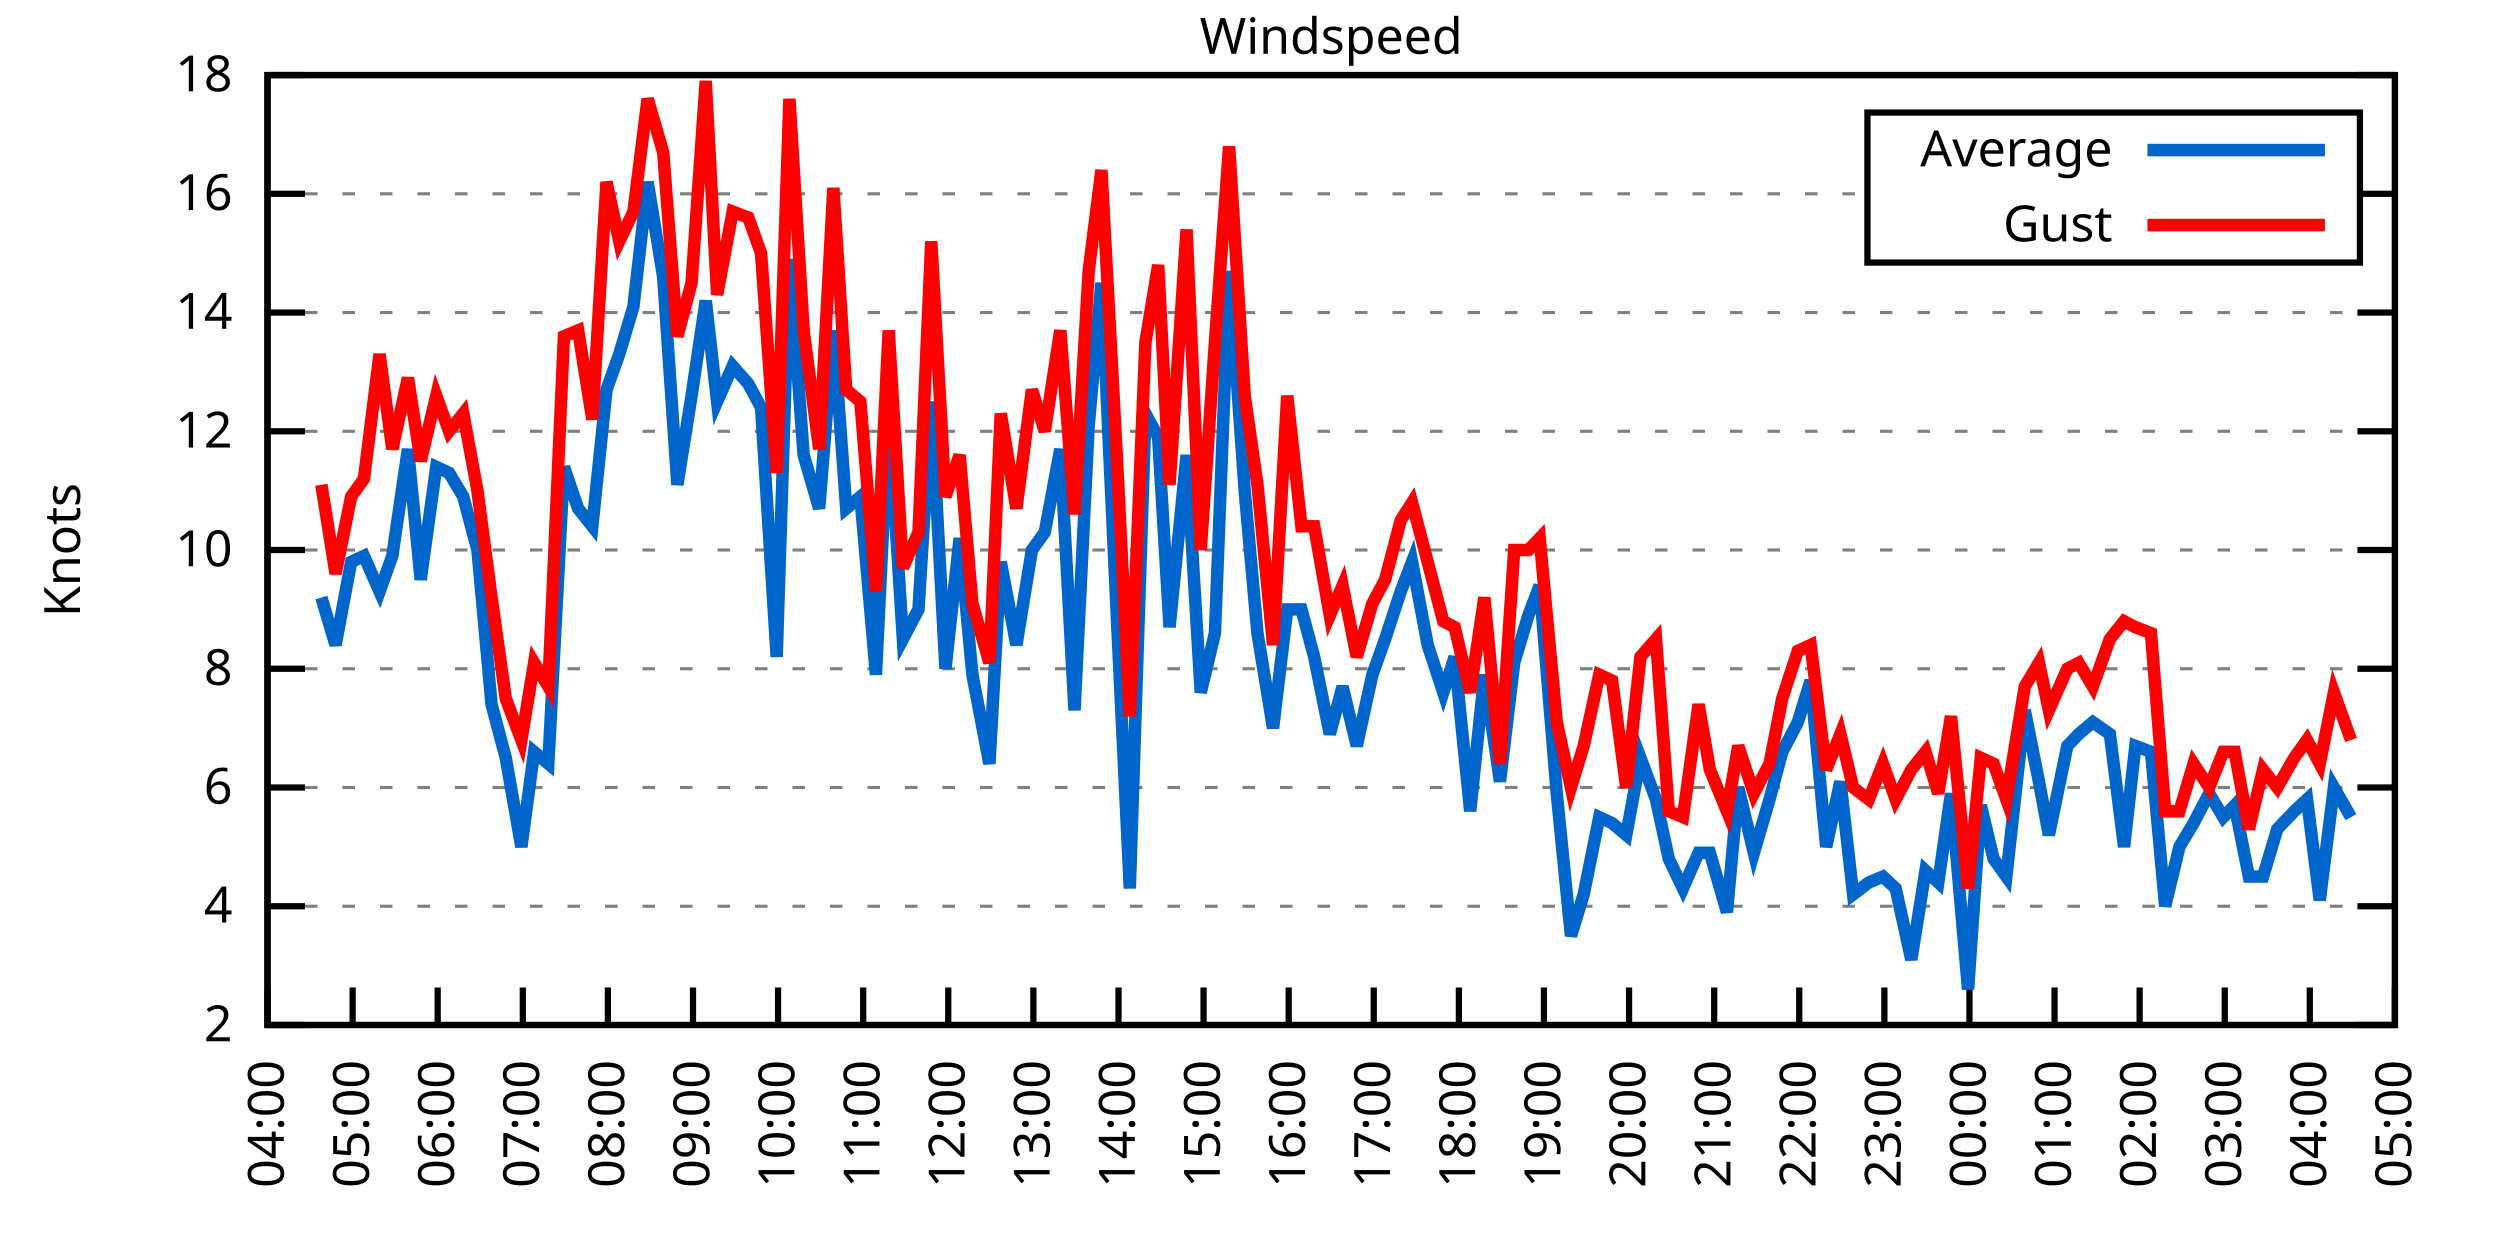
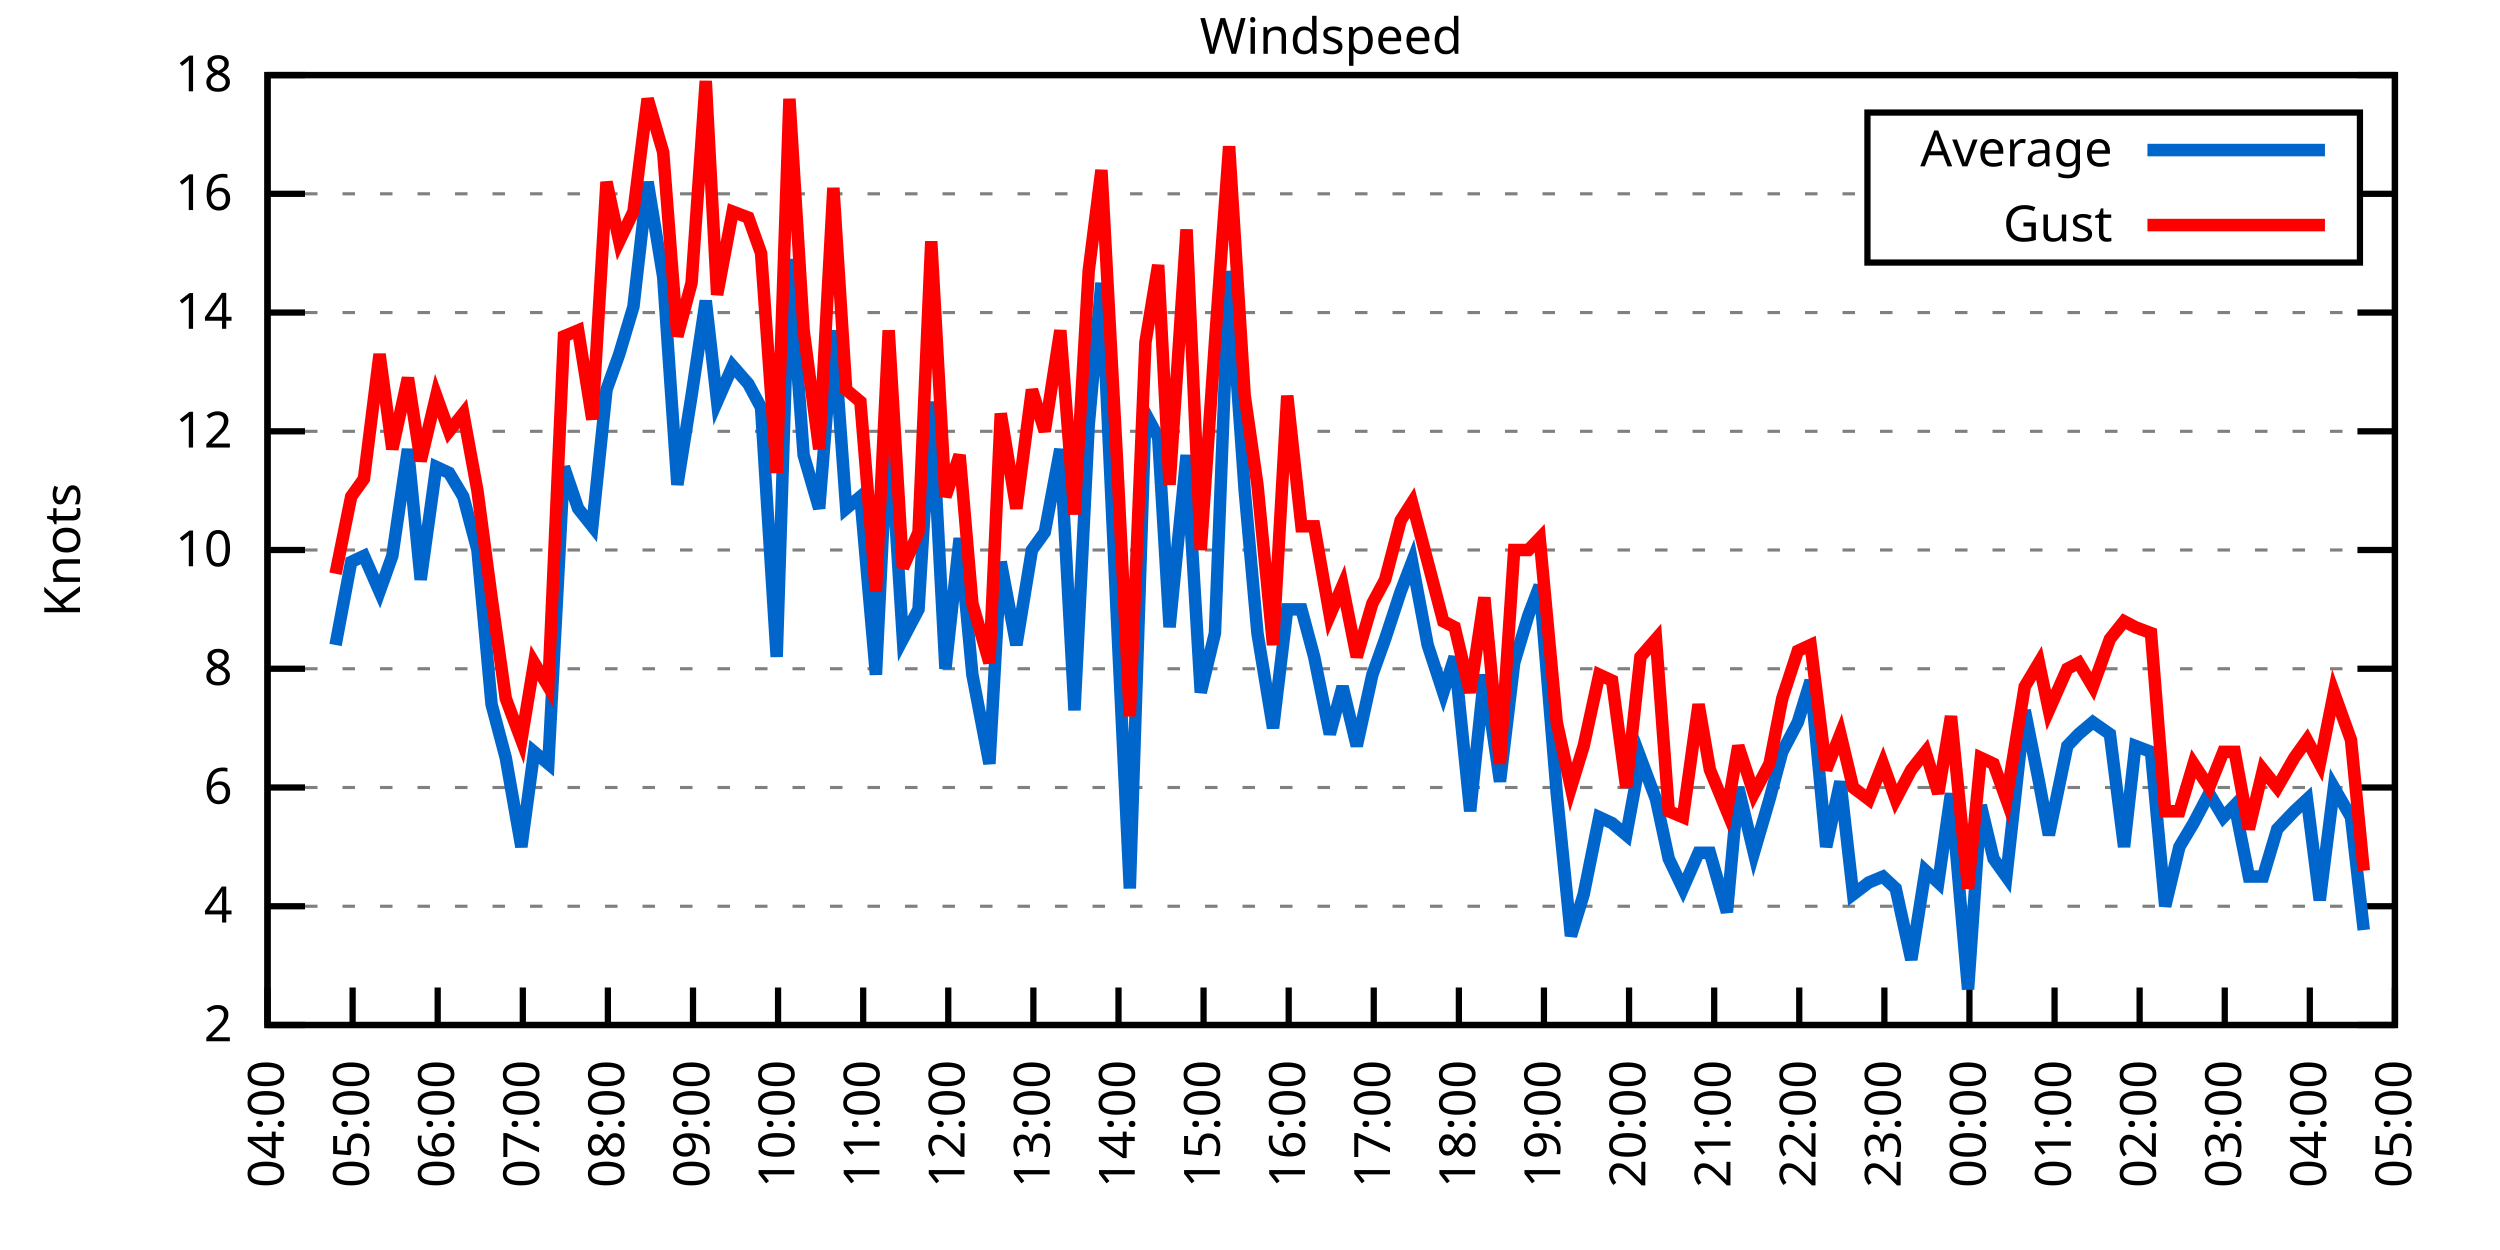
<svg xmlns="http://www.w3.org/2000/svg" xmlns:xlink="http://www.w3.org/1999/xlink" width="400" height="200" viewBox="0 0 400 200">
  <g id="gnuplot_canvas">
    <rect x="0" y="0" width="400" height="200" fill="none" />
    <defs>
      <circle id="gpDot" r="0.5" stroke-width="0.5" stroke="currentColor" />
      <path id="gpPt0" stroke-width="0.333" stroke="currentColor" d="M-1,0 h2 M0,-1 v2" />
      <path id="gpPt1" stroke-width="0.333" stroke="currentColor" d="M-1,-1 L1,1 M1,-1 L-1,1" />
      <path id="gpPt2" stroke-width="0.333" stroke="currentColor" d="M-1,0 L1,0 M0,-1 L0,1 M-1,-1 L1,1 M-1,1 L1,-1" />
      <rect id="gpPt3" stroke-width="0.333" stroke="currentColor" x="-1" y="-1" width="2" height="2" />
      <rect id="gpPt4" stroke-width="0.333" stroke="currentColor" fill="currentColor" x="-1" y="-1" width="2" height="2" />
      <circle id="gpPt5" stroke-width="0.333" stroke="currentColor" cx="0" cy="0" r="1" />
      <use xlink:href="#gpPt5" id="gpPt6" fill="currentColor" stroke="none" />
      <path id="gpPt7" stroke-width="0.333" stroke="currentColor" d="M0,-1.33 L-1.33,0.67 L1.33,0.67 z" />
      <use xlink:href="#gpPt7" id="gpPt8" fill="currentColor" stroke="none" />
      <use xlink:href="#gpPt7" id="gpPt9" stroke="currentColor" transform="rotate(180)" />
      <use xlink:href="#gpPt9" id="gpPt10" fill="currentColor" stroke="none" />
      <use xlink:href="#gpPt3" id="gpPt11" stroke="currentColor" transform="rotate(45)" />
      <use xlink:href="#gpPt11" id="gpPt12" fill="currentColor" stroke="none" />
      <path id="gpPt13" stroke-width="0.333" stroke="currentColor" d="M0,1.330 L1.265,0.411 L0.782,-1.067 L-0.782,-1.076 L-1.265,0.411 z" />
      <use xlink:href="#gpPt13" id="gpPt14" fill="currentColor" stroke="none" />
      <filter id="textbox" filterUnits="objectBoundingBox" x="0" y="0" height="1" width="1">
        <feFlood flood-color="white" flood-opacity="1" result="bgnd" />
        <feComposite in="SourceGraphic" in2="bgnd" operator="atop" />
      </filter>
      <filter id="greybox" filterUnits="objectBoundingBox" x="0" y="0" height="1" width="1">
        <feFlood flood-color="lightgrey" flood-opacity="1" result="grey" />
        <feComposite in="SourceGraphic" in2="grey" operator="atop" />
      </filter>
    </defs>
    <g fill="none" color="white" stroke="currentColor" stroke-width="1.00" stroke-linecap="butt" stroke-linejoin="miter">
</g>
    <g fill="none" color="black" stroke="currentColor" stroke-width="1.00" stroke-linecap="butt" stroke-linejoin="miter">
      <g stroke="none" shape-rendering="crispEdges">
        <polygon fill="rgb(255, 255, 255)" points="42.80,164.00 383.18,164.00 383.18,12.02 42.80,12.02 " />
      </g>
    </g>
    <g fill="none" color="black" stroke="currentColor" stroke-width="1.00" stroke-linecap="butt" stroke-linejoin="miter">
</g>
    <g fill="none" color="black" stroke="black" stroke-width="0.50" stroke-linecap="butt" stroke-linejoin="miter">
</g>
    <g fill="none" color="gray" stroke="currentColor" stroke-width="0.50" stroke-linecap="butt" stroke-linejoin="miter">
      <path stroke="gray" stroke-dasharray="2,4" class="gridline" d="M42.80,164.00 L383.19,164.00  " />
    </g>
    <g fill="none" color="gray" stroke="gray" stroke-width="1.00" stroke-linecap="butt" stroke-linejoin="miter">
</g>
    <g fill="none" color="black" stroke="currentColor" stroke-width="1.00" stroke-linecap="butt" stroke-linejoin="miter">
      <path stroke="black" d="M42.80,164.00 L48.80,164.00 M383.19,164.00 L377.19,164.00  " />
      <g transform="translate(37.20,166.60)" stroke="none" fill="black" font-family="Sans" font-size="8.00" text-anchor="end">
        <text>
          <tspan font-family="Sans"> 2</tspan>
        </text>
      </g>
    </g>
    <g fill="none" color="black" stroke="currentColor" stroke-width="1.00" stroke-linecap="butt" stroke-linejoin="miter">
</g>
    <g fill="none" color="black" stroke="black" stroke-width="0.50" stroke-linecap="butt" stroke-linejoin="miter">
</g>
    <g fill="none" color="gray" stroke="currentColor" stroke-width="0.50" stroke-linecap="butt" stroke-linejoin="miter">
      <path stroke="gray" stroke-dasharray="2,4" class="gridline" d="M42.80,145.00 L383.19,145.00  " />
    </g>
    <g fill="none" color="gray" stroke="gray" stroke-width="1.00" stroke-linecap="butt" stroke-linejoin="miter">
</g>
    <g fill="none" color="black" stroke="currentColor" stroke-width="1.00" stroke-linecap="butt" stroke-linejoin="miter">
      <path stroke="black" d="M42.80,145.00 L48.80,145.00 M383.19,145.00 L377.19,145.00  " />
      <g transform="translate(37.20,147.60)" stroke="none" fill="black" font-family="Sans" font-size="8.00" text-anchor="end">
        <text>
          <tspan font-family="Sans"> 4</tspan>
        </text>
      </g>
    </g>
    <g fill="none" color="black" stroke="currentColor" stroke-width="1.00" stroke-linecap="butt" stroke-linejoin="miter">
</g>
    <g fill="none" color="black" stroke="black" stroke-width="0.50" stroke-linecap="butt" stroke-linejoin="miter">
</g>
    <g fill="none" color="gray" stroke="currentColor" stroke-width="0.50" stroke-linecap="butt" stroke-linejoin="miter">
      <path stroke="gray" stroke-dasharray="2,4" class="gridline" d="M42.80,126.00 L383.19,126.00  " />
    </g>
    <g fill="none" color="gray" stroke="gray" stroke-width="1.00" stroke-linecap="butt" stroke-linejoin="miter">
</g>
    <g fill="none" color="black" stroke="currentColor" stroke-width="1.00" stroke-linecap="butt" stroke-linejoin="miter">
      <path stroke="black" d="M42.80,126.00 L48.80,126.00 M383.19,126.00 L377.19,126.00  " />
      <g transform="translate(37.20,128.60)" stroke="none" fill="black" font-family="Sans" font-size="8.00" text-anchor="end">
        <text>
          <tspan font-family="Sans"> 6</tspan>
        </text>
      </g>
    </g>
    <g fill="none" color="black" stroke="currentColor" stroke-width="1.00" stroke-linecap="butt" stroke-linejoin="miter">
</g>
    <g fill="none" color="black" stroke="black" stroke-width="0.50" stroke-linecap="butt" stroke-linejoin="miter">
</g>
    <g fill="none" color="gray" stroke="currentColor" stroke-width="0.50" stroke-linecap="butt" stroke-linejoin="miter">
      <path stroke="gray" stroke-dasharray="2,4" class="gridline" d="M42.80,107.00 L383.19,107.00  " />
    </g>
    <g fill="none" color="gray" stroke="gray" stroke-width="1.00" stroke-linecap="butt" stroke-linejoin="miter">
</g>
    <g fill="none" color="black" stroke="currentColor" stroke-width="1.00" stroke-linecap="butt" stroke-linejoin="miter">
      <path stroke="black" d="M42.80,107.00 L48.80,107.00 M383.19,107.00 L377.19,107.00  " />
      <g transform="translate(37.20,109.60)" stroke="none" fill="black" font-family="Sans" font-size="8.00" text-anchor="end">
        <text>
          <tspan font-family="Sans"> 8</tspan>
        </text>
      </g>
    </g>
    <g fill="none" color="black" stroke="currentColor" stroke-width="1.00" stroke-linecap="butt" stroke-linejoin="miter">
</g>
    <g fill="none" color="black" stroke="black" stroke-width="0.50" stroke-linecap="butt" stroke-linejoin="miter">
</g>
    <g fill="none" color="gray" stroke="currentColor" stroke-width="0.50" stroke-linecap="butt" stroke-linejoin="miter">
      <path stroke="gray" stroke-dasharray="2,4" class="gridline" d="M42.80,88.00 L383.19,88.00  " />
    </g>
    <g fill="none" color="gray" stroke="gray" stroke-width="1.00" stroke-linecap="butt" stroke-linejoin="miter">
</g>
    <g fill="none" color="black" stroke="currentColor" stroke-width="1.00" stroke-linecap="butt" stroke-linejoin="miter">
      <path stroke="black" d="M42.80,88.00 L48.80,88.00 M383.19,88.00 L377.19,88.00  " />
      <g transform="translate(37.20,90.60)" stroke="none" fill="black" font-family="Sans" font-size="8.00" text-anchor="end">
        <text>
          <tspan font-family="Sans"> 10</tspan>
        </text>
      </g>
    </g>
    <g fill="none" color="black" stroke="currentColor" stroke-width="1.00" stroke-linecap="butt" stroke-linejoin="miter">
</g>
    <g fill="none" color="black" stroke="black" stroke-width="0.50" stroke-linecap="butt" stroke-linejoin="miter">
</g>
    <g fill="none" color="gray" stroke="currentColor" stroke-width="0.50" stroke-linecap="butt" stroke-linejoin="miter">
      <path stroke="gray" stroke-dasharray="2,4" class="gridline" d="M42.80,69.01 L383.19,69.01  " />
    </g>
    <g fill="none" color="gray" stroke="gray" stroke-width="1.00" stroke-linecap="butt" stroke-linejoin="miter">
</g>
    <g fill="none" color="black" stroke="currentColor" stroke-width="1.00" stroke-linecap="butt" stroke-linejoin="miter">
      <path stroke="black" d="M42.80,69.01 L48.80,69.01 M383.19,69.01 L377.19,69.01  " />
      <g transform="translate(37.20,71.61)" stroke="none" fill="black" font-family="Sans" font-size="8.00" text-anchor="end">
        <text>
          <tspan font-family="Sans"> 12</tspan>
        </text>
      </g>
    </g>
    <g fill="none" color="black" stroke="currentColor" stroke-width="1.00" stroke-linecap="butt" stroke-linejoin="miter">
</g>
    <g fill="none" color="black" stroke="black" stroke-width="0.50" stroke-linecap="butt" stroke-linejoin="miter">
</g>
    <g fill="none" color="gray" stroke="currentColor" stroke-width="0.50" stroke-linecap="butt" stroke-linejoin="miter">
      <path stroke="gray" stroke-dasharray="2,4" class="gridline" d="M42.80,50.01 L383.19,50.01  " />
    </g>
    <g fill="none" color="gray" stroke="gray" stroke-width="1.00" stroke-linecap="butt" stroke-linejoin="miter">
</g>
    <g fill="none" color="black" stroke="currentColor" stroke-width="1.00" stroke-linecap="butt" stroke-linejoin="miter">
      <path stroke="black" d="M42.80,50.01 L48.80,50.01 M383.19,50.01 L377.19,50.01  " />
      <g transform="translate(37.20,52.61)" stroke="none" fill="black" font-family="Sans" font-size="8.00" text-anchor="end">
        <text>
          <tspan font-family="Sans"> 14</tspan>
        </text>
      </g>
    </g>
    <g fill="none" color="black" stroke="currentColor" stroke-width="1.00" stroke-linecap="butt" stroke-linejoin="miter">
</g>
    <g fill="none" color="black" stroke="black" stroke-width="0.50" stroke-linecap="butt" stroke-linejoin="miter">
</g>
    <g fill="none" color="gray" stroke="currentColor" stroke-width="0.50" stroke-linecap="butt" stroke-linejoin="miter">
      <path stroke="gray" stroke-dasharray="2,4" class="gridline" d="M42.80,31.01 L298.79,31.01 M377.59,31.01 L383.19,31.01  " />
    </g>
    <g fill="none" color="gray" stroke="gray" stroke-width="1.00" stroke-linecap="butt" stroke-linejoin="miter">
</g>
    <g fill="none" color="black" stroke="currentColor" stroke-width="1.00" stroke-linecap="butt" stroke-linejoin="miter">
      <path stroke="black" d="M42.80,31.01 L48.80,31.01 M383.19,31.01 L377.19,31.01  " />
      <g transform="translate(37.20,33.61)" stroke="none" fill="black" font-family="Sans" font-size="8.00" text-anchor="end">
        <text>
          <tspan font-family="Sans"> 16</tspan>
        </text>
      </g>
    </g>
    <g fill="none" color="black" stroke="currentColor" stroke-width="1.00" stroke-linecap="butt" stroke-linejoin="miter">
</g>
    <g fill="none" color="black" stroke="black" stroke-width="0.50" stroke-linecap="butt" stroke-linejoin="miter">
</g>
    <g fill="none" color="gray" stroke="currentColor" stroke-width="0.50" stroke-linecap="butt" stroke-linejoin="miter">
      <path stroke="gray" stroke-dasharray="2,4" class="gridline" d="M42.80,12.01 L383.19,12.01  " />
    </g>
    <g fill="none" color="gray" stroke="gray" stroke-width="1.00" stroke-linecap="butt" stroke-linejoin="miter">
</g>
    <g fill="none" color="black" stroke="currentColor" stroke-width="1.00" stroke-linecap="butt" stroke-linejoin="miter">
      <path stroke="black" d="M42.80,12.01 L48.80,12.01 M383.19,12.01 L377.19,12.01  " />
      <g transform="translate(37.20,14.61)" stroke="none" fill="black" font-family="Sans" font-size="8.00" text-anchor="end">
        <text>
          <tspan font-family="Sans"> 18</tspan>
        </text>
      </g>
    </g>
    <g fill="none" color="black" stroke="currentColor" stroke-width="1.00" stroke-linecap="butt" stroke-linejoin="miter">
      <path stroke="black" d="M42.80,164.00 L42.80,158.00  " />
      <g transform="translate(45.40,169.60) rotate(270.00)" stroke="none" fill="black" font-family="Sans" font-size="8.00" text-anchor="end">
        <text>
          <tspan font-family="Sans">04:00</tspan>
        </text>
      </g>
    </g>
    <g fill="none" color="black" stroke="currentColor" stroke-width="1.00" stroke-linecap="butt" stroke-linejoin="miter">
      <path stroke="black" d="M56.42,164.00 L56.42,158.00  " />
      <g transform="translate(59.02,169.60) rotate(270.00)" stroke="none" fill="black" font-family="Sans" font-size="8.00" text-anchor="end">
        <text>
          <tspan font-family="Sans">05:00</tspan>
        </text>
      </g>
    </g>
    <g fill="none" color="black" stroke="currentColor" stroke-width="1.00" stroke-linecap="butt" stroke-linejoin="miter">
      <path stroke="black" d="M70.03,164.00 L70.03,158.00  " />
      <g transform="translate(72.63,169.60) rotate(270.00)" stroke="none" fill="black" font-family="Sans" font-size="8.00" text-anchor="end">
        <text>
          <tspan font-family="Sans">06:00</tspan>
        </text>
      </g>
    </g>
    <g fill="none" color="black" stroke="currentColor" stroke-width="1.00" stroke-linecap="butt" stroke-linejoin="miter">
      <path stroke="black" d="M83.65,164.00 L83.65,158.00  " />
      <g transform="translate(86.25,169.60) rotate(270.00)" stroke="none" fill="black" font-family="Sans" font-size="8.00" text-anchor="end">
        <text>
          <tspan font-family="Sans">07:00</tspan>
        </text>
      </g>
    </g>
    <g fill="none" color="black" stroke="currentColor" stroke-width="1.00" stroke-linecap="butt" stroke-linejoin="miter">
      <path stroke="black" d="M97.26,164.00 L97.26,158.00  " />
      <g transform="translate(99.86,169.60) rotate(270.00)" stroke="none" fill="black" font-family="Sans" font-size="8.00" text-anchor="end">
        <text>
          <tspan font-family="Sans">08:00</tspan>
        </text>
      </g>
    </g>
    <g fill="none" color="black" stroke="currentColor" stroke-width="1.00" stroke-linecap="butt" stroke-linejoin="miter">
      <path stroke="black" d="M110.88,164.00 L110.88,158.00  " />
      <g transform="translate(113.48,169.60) rotate(270.00)" stroke="none" fill="black" font-family="Sans" font-size="8.00" text-anchor="end">
        <text>
          <tspan font-family="Sans">09:00</tspan>
        </text>
      </g>
    </g>
    <g fill="none" color="black" stroke="currentColor" stroke-width="1.00" stroke-linecap="butt" stroke-linejoin="miter">
      <path stroke="black" d="M124.49,164.00 L124.49,158.00  " />
      <g transform="translate(127.09,169.60) rotate(270.00)" stroke="none" fill="black" font-family="Sans" font-size="8.00" text-anchor="end">
        <text>
          <tspan font-family="Sans">10:00</tspan>
        </text>
      </g>
    </g>
    <g fill="none" color="black" stroke="currentColor" stroke-width="1.00" stroke-linecap="butt" stroke-linejoin="miter">
      <path stroke="black" d="M138.11,164.00 L138.11,158.00  " />
      <g transform="translate(140.71,169.60) rotate(270.00)" stroke="none" fill="black" font-family="Sans" font-size="8.00" text-anchor="end">
        <text>
          <tspan font-family="Sans">11:00</tspan>
        </text>
      </g>
    </g>
    <g fill="none" color="black" stroke="currentColor" stroke-width="1.00" stroke-linecap="butt" stroke-linejoin="miter">
      <path stroke="black" d="M151.72,164.00 L151.72,158.00  " />
      <g transform="translate(154.32,169.60) rotate(270.00)" stroke="none" fill="black" font-family="Sans" font-size="8.00" text-anchor="end">
        <text>
          <tspan font-family="Sans">12:00</tspan>
        </text>
      </g>
    </g>
    <g fill="none" color="black" stroke="currentColor" stroke-width="1.00" stroke-linecap="butt" stroke-linejoin="miter">
      <path stroke="black" d="M165.34,164.00 L165.34,158.00  " />
      <g transform="translate(167.94,169.60) rotate(270.00)" stroke="none" fill="black" font-family="Sans" font-size="8.00" text-anchor="end">
        <text>
          <tspan font-family="Sans">13:00</tspan>
        </text>
      </g>
    </g>
    <g fill="none" color="black" stroke="currentColor" stroke-width="1.00" stroke-linecap="butt" stroke-linejoin="miter">
      <path stroke="black" d="M178.96,164.00 L178.96,158.00  " />
      <g transform="translate(181.56,169.60) rotate(270.00)" stroke="none" fill="black" font-family="Sans" font-size="8.00" text-anchor="end">
        <text>
          <tspan font-family="Sans">14:00</tspan>
        </text>
      </g>
    </g>
    <g fill="none" color="black" stroke="currentColor" stroke-width="1.00" stroke-linecap="butt" stroke-linejoin="miter">
      <path stroke="black" d="M192.57,164.00 L192.57,158.00  " />
      <g transform="translate(195.17,169.60) rotate(270.00)" stroke="none" fill="black" font-family="Sans" font-size="8.00" text-anchor="end">
        <text>
          <tspan font-family="Sans">15:00</tspan>
        </text>
      </g>
    </g>
    <g fill="none" color="black" stroke="currentColor" stroke-width="1.00" stroke-linecap="butt" stroke-linejoin="miter">
      <path stroke="black" d="M206.19,164.00 L206.19,158.00  " />
      <g transform="translate(208.79,169.60) rotate(270.00)" stroke="none" fill="black" font-family="Sans" font-size="8.00" text-anchor="end">
        <text>
          <tspan font-family="Sans">16:00</tspan>
        </text>
      </g>
    </g>
    <g fill="none" color="black" stroke="currentColor" stroke-width="1.00" stroke-linecap="butt" stroke-linejoin="miter">
      <path stroke="black" d="M219.80,164.00 L219.80,158.00  " />
      <g transform="translate(222.40,169.60) rotate(270.00)" stroke="none" fill="black" font-family="Sans" font-size="8.00" text-anchor="end">
        <text>
          <tspan font-family="Sans">17:00</tspan>
        </text>
      </g>
    </g>
    <g fill="none" color="black" stroke="currentColor" stroke-width="1.00" stroke-linecap="butt" stroke-linejoin="miter">
      <path stroke="black" d="M233.42,164.00 L233.42,158.00  " />
      <g transform="translate(236.02,169.60) rotate(270.00)" stroke="none" fill="black" font-family="Sans" font-size="8.00" text-anchor="end">
        <text>
          <tspan font-family="Sans">18:00</tspan>
        </text>
      </g>
    </g>
    <g fill="none" color="black" stroke="currentColor" stroke-width="1.00" stroke-linecap="butt" stroke-linejoin="miter">
      <path stroke="black" d="M247.03,164.00 L247.03,158.00  " />
      <g transform="translate(249.63,169.60) rotate(270.00)" stroke="none" fill="black" font-family="Sans" font-size="8.00" text-anchor="end">
        <text>
          <tspan font-family="Sans">19:00</tspan>
        </text>
      </g>
    </g>
    <g fill="none" color="black" stroke="currentColor" stroke-width="1.00" stroke-linecap="butt" stroke-linejoin="miter">
      <path stroke="black" d="M260.65,164.00 L260.65,158.00  " />
      <g transform="translate(263.25,169.60) rotate(270.00)" stroke="none" fill="black" font-family="Sans" font-size="8.00" text-anchor="end">
        <text>
          <tspan font-family="Sans">20:00</tspan>
        </text>
      </g>
    </g>
    <g fill="none" color="black" stroke="currentColor" stroke-width="1.00" stroke-linecap="butt" stroke-linejoin="miter">
      <path stroke="black" d="M274.27,164.00 L274.27,158.00  " />
      <g transform="translate(276.87,169.60) rotate(270.00)" stroke="none" fill="black" font-family="Sans" font-size="8.00" text-anchor="end">
        <text>
          <tspan font-family="Sans">21:00</tspan>
        </text>
      </g>
    </g>
    <g fill="none" color="black" stroke="currentColor" stroke-width="1.00" stroke-linecap="butt" stroke-linejoin="miter">
      <path stroke="black" d="M287.88,164.00 L287.88,158.00  " />
      <g transform="translate(290.48,169.60) rotate(270.00)" stroke="none" fill="black" font-family="Sans" font-size="8.00" text-anchor="end">
        <text>
          <tspan font-family="Sans">22:00</tspan>
        </text>
      </g>
    </g>
    <g fill="none" color="black" stroke="currentColor" stroke-width="1.00" stroke-linecap="butt" stroke-linejoin="miter">
      <path stroke="black" d="M301.50,164.00 L301.50,158.00  " />
      <g transform="translate(304.10,169.60) rotate(270.00)" stroke="none" fill="black" font-family="Sans" font-size="8.00" text-anchor="end">
        <text>
          <tspan font-family="Sans">23:00</tspan>
        </text>
      </g>
    </g>
    <g fill="none" color="black" stroke="currentColor" stroke-width="1.00" stroke-linecap="butt" stroke-linejoin="miter">
      <path stroke="black" d="M315.11,164.00 L315.11,158.00  " />
      <g transform="translate(317.71,169.60) rotate(270.00)" stroke="none" fill="black" font-family="Sans" font-size="8.00" text-anchor="end">
        <text>
          <tspan font-family="Sans">00:00</tspan>
        </text>
      </g>
    </g>
    <g fill="none" color="black" stroke="currentColor" stroke-width="1.00" stroke-linecap="butt" stroke-linejoin="miter">
      <path stroke="black" d="M328.73,164.00 L328.73,158.00  " />
      <g transform="translate(331.33,169.60) rotate(270.00)" stroke="none" fill="black" font-family="Sans" font-size="8.00" text-anchor="end">
        <text>
          <tspan font-family="Sans">01:00</tspan>
        </text>
      </g>
    </g>
    <g fill="none" color="black" stroke="currentColor" stroke-width="1.00" stroke-linecap="butt" stroke-linejoin="miter">
      <path stroke="black" d="M342.34,164.00 L342.34,158.00  " />
      <g transform="translate(344.94,169.60) rotate(270.00)" stroke="none" fill="black" font-family="Sans" font-size="8.00" text-anchor="end">
        <text>
          <tspan font-family="Sans">02:00</tspan>
        </text>
      </g>
    </g>
    <g fill="none" color="black" stroke="currentColor" stroke-width="1.00" stroke-linecap="butt" stroke-linejoin="miter">
      <path stroke="black" d="M355.96,164.00 L355.96,158.00  " />
      <g transform="translate(358.56,169.60) rotate(270.00)" stroke="none" fill="black" font-family="Sans" font-size="8.00" text-anchor="end">
        <text>
          <tspan font-family="Sans">03:00</tspan>
        </text>
      </g>
    </g>
    <g fill="none" color="black" stroke="currentColor" stroke-width="1.00" stroke-linecap="butt" stroke-linejoin="miter">
      <path stroke="black" d="M369.57,164.00 L369.57,158.00  " />
      <g transform="translate(372.17,169.60) rotate(270.00)" stroke="none" fill="black" font-family="Sans" font-size="8.00" text-anchor="end">
        <text>
          <tspan font-family="Sans">04:00</tspan>
        </text>
      </g>
    </g>
    <g fill="none" color="black" stroke="currentColor" stroke-width="1.00" stroke-linecap="butt" stroke-linejoin="miter">
      <path stroke="black" d="M383.19,164.00 L383.19,158.00  " />
      <g transform="translate(385.79,169.60) rotate(270.00)" stroke="none" fill="black" font-family="Sans" font-size="8.00" text-anchor="end">
        <text>
          <tspan font-family="Sans">05:00</tspan>
        </text>
      </g>
    </g>
    <g fill="none" color="black" stroke="currentColor" stroke-width="1.00" stroke-linecap="butt" stroke-linejoin="miter">
</g>
    <g fill="none" color="black" stroke="currentColor" stroke-width="1.00" stroke-linecap="butt" stroke-linejoin="miter">
      <path stroke="black" d="M42.80,12.01 L42.80,164.00 L383.19,164.00 L383.19,12.01 L42.80,12.01 Z  " />
    </g>
    <g fill="none" color="black" stroke="currentColor" stroke-width="1.00" stroke-linecap="butt" stroke-linejoin="miter">
</g>
    <g fill="none" color="black" stroke="currentColor" stroke-width="1.00" stroke-linecap="butt" stroke-linejoin="miter">
      <path stroke="black" d="M298.79,42.01 L298.79,18.01 L377.59,18.01 L377.59,42.01 L298.79,42.01 Z  " />
    </g>
    <g id="Windspeed_plot_1">
      <g fill="none" color="white" stroke="black" stroke-width="2.00" stroke-linecap="butt" stroke-linejoin="miter">
</g>
      <g fill="none" color="black" stroke="currentColor" stroke-width="2.00" stroke-linecap="butt" stroke-linejoin="miter">
        <g transform="translate(337.99,26.61)" stroke="none" fill="black" font-family="Sans" font-size="8.00" text-anchor="end">
          <text>
            <tspan font-family="Sans">Average</tspan>
          </text>
        </g>
      </g>
      <g fill="none" color="black" stroke="currentColor" stroke-width="2.00" stroke-linecap="butt" stroke-linejoin="miter">
-         <path stroke="rgb(  0, 102, 204)" d="M343.59,24.01 L371.99,24.01 M51.42,95.60 L53.69,103.20 L56.19,89.90 L58.23,88.95 L60.73,94.65 L62.77,88.95   L65.27,71.86 L67.31,92.75 L69.80,74.71 L71.85,75.66 L74.12,79.46 L76.39,88.00 L78.65,112.70 L80.92,121.25   L83.42,135.50 L85.46,120.30 L87.73,122.20 L90.23,74.71 L92.50,81.36 L94.77,84.21 L97.04,62.36 L99.08,56.66   L101.35,49.06 L103.62,29.11 L106.11,44.31 L108.38,77.56 L110.65,63.31 L112.92,48.11 L114.74,64.26 L117.23,58.56   L119.73,61.41 L121.77,65.21 L124.27,105.10 L126.31,41.46 L128.58,72.81 L131.07,81.36 L133.34,52.86 L135.39,81.36   L137.66,79.46 L140.15,107.95 L142.19,66.16 L144.46,102.25 L146.96,97.50 L149.00,64.26 L151.27,107.00 L153.54,86.11   L155.58,107.95 L158.31,122.20 L160.12,89.90 L162.62,103.20 L165.11,88.00 L167.16,85.16 L169.65,71.86 L171.92,113.65   L174.19,68.06 L176.23,45.26 L178.73,99.40 L180.77,142.15 L183.27,66.16 L185.31,69.96 L187.13,100.35 L189.85,72.81   L192.12,110.80 L194.39,101.30 L196.66,43.36 L199.15,78.51 L201.19,101.30 L203.69,116.50 L205.96,97.50 L208.23,97.50   L210.27,105.10 L212.77,117.45 L214.81,109.85 L217.08,119.35 L219.58,107.95 L221.62,102.25 L224.11,94.65 L225.93,89.90   L228.43,103.20 L230.92,110.80 L232.74,105.10 L235.23,129.80 L237.50,107.95 L240.00,125.05 L242.27,106.05 L244.54,98.45   L246.35,93.70 L249.08,126.95 L251.35,149.75 L253.39,143.10 L255.88,130.75 L257.93,131.70 L260.20,133.60 L262.47,121.25   L264.96,127.90 L267.00,137.40 L269.27,142.15 L271.77,136.45 L273.58,136.45 L276.31,145.95 L278.12,126.00 L280.62,136.45   L283.12,127.90 L285.16,120.30 L287.65,115.55 L289.70,108.90 L292.19,135.50 L294.46,125.05 L296.50,143.10 L299.00,141.20   L301.27,140.25 L303.31,142.15 L305.81,153.55 L308.08,139.30 L310.12,141.20 L312.16,126.95 L314.89,158.30 L316.93,128.85   L318.97,137.40 L321.01,140.25 L323.96,113.65 L326.23,125.05 L327.82,133.60 L330.77,119.35 L332.59,117.45 L334.85,115.55   L337.58,117.45 L339.85,135.50 L341.66,119.35 L344.16,120.30 L346.43,145.00 L348.70,135.50 L350.97,131.70 L353.46,126.95   L355.73,130.75 L357.55,128.85 L359.82,140.25 L362.09,140.25 L364.36,132.65 L367.08,129.80 L369.12,127.90 L371.16,144.05   L373.43,126.00 L376.16,130.75  " />
+         <path stroke="rgb(  0, 102, 204)" d="M343.59,24.01 L371.99,24.01 M53.69,103.20 L56.19,89.90 L58.23,88.95 L60.73,94.65 L62.77,88.95 L65.27,71.86   L67.31,92.75 L69.80,74.71 L71.85,75.66 L74.12,79.46 L76.39,88.00 L78.65,112.70 L80.92,121.25 L83.42,135.50   L85.46,120.30 L87.73,122.20 L90.23,74.71 L92.50,81.36 L94.77,84.21 L97.04,62.36 L99.08,56.66 L101.35,49.06   L103.62,29.11 L106.11,44.31 L108.38,77.56 L110.65,63.31 L112.92,48.11 L114.74,64.26 L117.23,58.56 L119.73,61.41   L121.77,65.21 L124.27,105.10 L126.31,41.46 L128.58,72.81 L131.07,81.36 L133.34,52.86 L135.39,81.36 L137.66,79.46   L140.15,107.95 L142.19,66.16 L144.46,102.25 L146.96,97.50 L149.00,64.26 L151.27,107.00 L153.54,86.11 L155.58,107.95   L158.31,122.20 L160.12,89.90 L162.62,103.20 L165.11,88.00 L167.16,85.16 L169.65,71.86 L171.92,113.65 L174.19,68.06   L176.23,45.26 L178.73,99.40 L180.77,142.15 L183.27,66.16 L185.31,69.96 L187.13,100.35 L189.85,72.81 L192.12,110.80   L194.39,101.30 L196.66,43.36 L199.15,78.51 L201.19,101.30 L203.69,116.50 L205.96,97.50 L208.23,97.50 L210.27,105.10   L212.77,117.45 L214.81,109.85 L217.08,119.35 L219.58,107.95 L221.62,102.25 L224.11,94.65 L225.93,89.90 L228.43,103.20   L230.92,110.80 L232.74,105.10 L235.23,129.80 L237.50,107.95 L240.00,125.05 L242.27,106.05 L244.54,98.45 L246.35,93.70   L249.08,126.95 L251.35,149.75 L253.39,143.10 L255.88,130.75 L257.93,131.70 L260.20,133.60 L262.47,121.25 L264.96,127.90   L267.00,137.40 L269.27,142.15 L271.77,136.45 L273.58,136.45 L276.31,145.95 L278.12,126.00 L280.62,136.45 L283.12,127.90   L285.16,120.30 L287.65,115.55 L289.70,108.90 L292.19,135.50 L294.46,125.05 L296.50,143.10 L299.00,141.20 L301.27,140.25   L303.31,142.15 L305.81,153.55 L308.08,139.30 L310.12,141.20 L312.16,126.95 L314.89,158.30 L316.93,128.85 L318.97,137.40   L321.01,140.25 L323.96,113.65 L326.23,125.05 L327.82,133.60 L330.77,119.35 L332.59,117.45 L334.85,115.55 L337.58,117.45   L339.85,135.50 L341.66,119.35 L344.16,120.30 L346.43,145.00 L348.70,135.50 L350.97,131.70 L353.46,126.95 L355.73,130.75   L357.55,128.85 L359.82,140.25 L362.09,140.25 L364.36,132.65 L367.08,129.80 L369.12,127.90 L371.16,144.05 L373.43,126.00   L376.16,130.75 L378.20,148.80  " />
      </g>
    </g>
    <g id="Windspeed_plot_2">
      <g fill="none" color="black" stroke="currentColor" stroke-width="2.00" stroke-linecap="butt" stroke-linejoin="miter">
        <g transform="translate(337.99,38.61)" stroke="none" fill="black" font-family="Sans" font-size="8.00" text-anchor="end">
          <text>
            <tspan font-family="Sans">Gust</tspan>
          </text>
        </g>
      </g>
      <g fill="none" color="black" stroke="currentColor" stroke-width="2.00" stroke-linecap="butt" stroke-linejoin="miter">
-         <path stroke="rgb(255,   0,   0)" d="M343.59,36.01 L371.99,36.01 M51.42,77.56 L53.69,91.80 L56.19,79.46 L58.23,76.61 L60.73,56.66 L62.77,71.86   L65.27,60.46 L67.31,73.76 L69.80,63.31 L71.85,69.01 L74.12,66.16 L76.39,78.51 L78.65,95.60 L80.92,111.75   L83.42,118.40 L85.46,106.05 L87.73,109.85 L90.23,53.81 L92.50,52.86 L94.77,67.11 L97.04,29.11 L99.08,38.61   L101.35,33.86 L103.62,15.81 L106.11,24.36 L108.38,53.81 L110.65,45.26 L112.92,12.96 L114.74,47.16 L117.23,33.86   L119.73,34.81 L121.77,40.51 L124.27,75.66 L126.31,15.81 L128.58,52.86 L131.07,71.86 L133.34,30.06 L135.39,62.36   L137.66,64.26 L140.15,94.65 L142.19,52.86 L144.46,90.85 L146.96,85.16 L149.00,38.61 L151.27,79.46 L153.54,72.81   L155.58,96.55 L158.31,106.05 L160.12,66.16 L162.62,81.36 L165.11,62.36 L167.16,69.01 L169.65,52.86 L171.92,82.31   L174.19,43.36 L176.23,27.21 L178.73,73.76 L180.77,114.60 L183.27,54.76 L185.31,42.41 L187.13,77.56 L189.85,36.71   L192.12,88.00 L194.39,54.76 L196.66,23.41 L199.15,63.31 L201.19,77.56 L203.69,103.20 L205.96,63.31 L208.23,84.21   L210.27,84.21 L212.77,98.45 L214.81,93.70 L217.08,105.10 L219.58,96.55 L221.62,92.75 L224.11,83.26 L225.93,80.41   L228.43,89.90 L230.92,99.40 L232.74,100.35 L235.23,110.80 L237.50,95.60 L240.00,122.20 L242.27,88.00 L244.54,88.00   L246.35,86.11 L249.08,115.55 L251.35,126.00 L253.39,119.35 L255.88,107.95 L257.93,108.90 L260.20,126.00 L262.47,105.10   L264.96,102.25 L267.00,129.80 L269.27,130.75 L271.77,112.70 L273.58,123.15 L276.31,129.80 L278.12,119.35 L280.62,126.95   L283.12,122.20 L285.16,111.75 L287.65,104.15 L289.70,103.20 L292.19,123.15 L294.46,117.45 L296.50,126.00 L299.00,127.90   L301.27,122.20 L303.31,127.90 L305.81,123.15 L308.08,120.30 L310.12,126.95 L312.16,114.60 L314.89,142.15 L316.93,121.25   L318.97,122.20 L321.01,127.90 L323.96,109.85 L326.23,106.05 L327.82,113.65 L330.77,107.00 L332.59,106.05 L334.85,109.85   L337.58,102.25 L339.85,99.40 L341.66,100.35 L344.16,101.30 L346.43,129.80 L348.70,129.80 L350.97,122.20 L353.46,126.00   L355.73,120.30 L357.55,120.30 L359.82,132.65 L362.09,123.15 L364.36,126.00 L367.08,121.25 L369.12,118.40 L371.16,122.20   L373.43,110.80 L376.16,118.40  " />
+         <path stroke="rgb(255,   0,   0)" d="M343.59,36.01 L371.99,36.01 M53.69,91.80 L56.19,79.46 L58.23,76.61 L60.73,56.66 L62.77,71.86 L65.27,60.46   L67.31,73.76 L69.80,63.31 L71.85,69.01 L74.12,66.16 L76.39,78.51 L78.65,95.60 L80.92,111.75 L83.42,118.40   L85.46,106.05 L87.73,109.85 L90.23,53.81 L92.50,52.86 L94.77,67.11 L97.04,29.11 L99.08,38.61 L101.35,33.86   L103.62,15.81 L106.11,24.36 L108.38,53.81 L110.65,45.26 L112.92,12.96 L114.74,47.16 L117.23,33.86 L119.73,34.81   L121.77,40.51 L124.27,75.66 L126.31,15.81 L128.58,52.86 L131.07,71.86 L133.34,30.06 L135.39,62.36 L137.66,64.26   L140.15,94.65 L142.19,52.86 L144.46,90.85 L146.96,85.16 L149.00,38.61 L151.27,79.46 L153.54,72.81 L155.58,96.55   L158.31,106.05 L160.12,66.16 L162.62,81.36 L165.11,62.36 L167.16,69.01 L169.65,52.86 L171.92,82.31 L174.19,43.36   L176.23,27.21 L178.73,73.76 L180.77,114.60 L183.27,54.76 L185.31,42.41 L187.13,77.56 L189.85,36.71 L192.12,88.00   L194.39,54.76 L196.66,23.41 L199.15,63.31 L201.19,77.56 L203.69,103.20 L205.96,63.31 L208.23,84.21 L210.27,84.21   L212.77,98.45 L214.81,93.70 L217.08,105.10 L219.58,96.55 L221.62,92.75 L224.11,83.26 L225.93,80.41 L228.43,89.90   L230.92,99.40 L232.74,100.35 L235.23,110.80 L237.50,95.60 L240.00,122.20 L242.27,88.00 L244.54,88.00 L246.35,86.11   L249.08,115.55 L251.35,126.00 L253.39,119.35 L255.88,107.95 L257.93,108.90 L260.20,126.00 L262.47,105.10 L264.96,102.25   L267.00,129.80 L269.27,130.75 L271.77,112.70 L273.58,123.15 L276.31,129.80 L278.12,119.35 L280.62,126.95 L283.12,122.20   L285.16,111.75 L287.65,104.15 L289.70,103.20 L292.19,123.15 L294.46,117.45 L296.50,126.00 L299.00,127.90 L301.27,122.20   L303.31,127.90 L305.81,123.15 L308.08,120.30 L310.12,126.95 L312.16,114.60 L314.89,142.15 L316.93,121.25 L318.97,122.20   L321.01,127.90 L323.96,109.85 L326.23,106.05 L327.82,113.65 L330.77,107.00 L332.59,106.05 L334.85,109.85 L337.58,102.25   L339.85,99.40 L341.66,100.35 L344.16,101.30 L346.43,129.80 L348.70,129.80 L350.97,122.20 L353.46,126.00 L355.73,120.30   L357.55,120.30 L359.82,132.65 L362.09,123.15 L364.36,126.00 L367.08,121.25 L369.12,118.40 L371.16,122.20 L373.43,110.80   L376.16,118.40 L378.20,139.30  " />
      </g>
    </g>
    <g fill="none" color="black" stroke="currentColor" stroke-width="2.00" stroke-linecap="butt" stroke-linejoin="miter">
</g>
    <g fill="none" color="black" stroke="black" stroke-width="1.00" stroke-linecap="butt" stroke-linejoin="miter">
</g>
    <g fill="none" color="black" stroke="currentColor" stroke-width="1.00" stroke-linecap="butt" stroke-linejoin="miter">
      <path stroke="black" d="M42.80,12.01 L42.80,164.00 L383.19,164.00 L383.19,12.01 L42.80,12.01 Z  " />
      <g transform="translate(12.80,88.01) rotate(270.00)" stroke="none" fill="black" font-family="Sans" font-size="8.00" text-anchor="middle">
        <text>
          <tspan font-family="Sans">Knots</tspan>
        </text>
      </g>
    </g>
    <g fill="none" color="black" stroke="currentColor" stroke-width="1.00" stroke-linecap="butt" stroke-linejoin="miter">
</g>
    <g fill="none" color="black" stroke="currentColor" stroke-width="1.00" stroke-linecap="butt" stroke-linejoin="miter">
      <g transform="translate(212.99,8.61)" stroke="none" fill="black" font-family="Sans" font-size="8.00" text-anchor="middle">
        <text>
          <tspan font-family="Sans">Windspeed</tspan>
        </text>
      </g>
    </g>
    <g fill="none" color="black" stroke="currentColor" stroke-width="1.00" stroke-linecap="butt" stroke-linejoin="miter">
</g>
  </g>
</svg>
